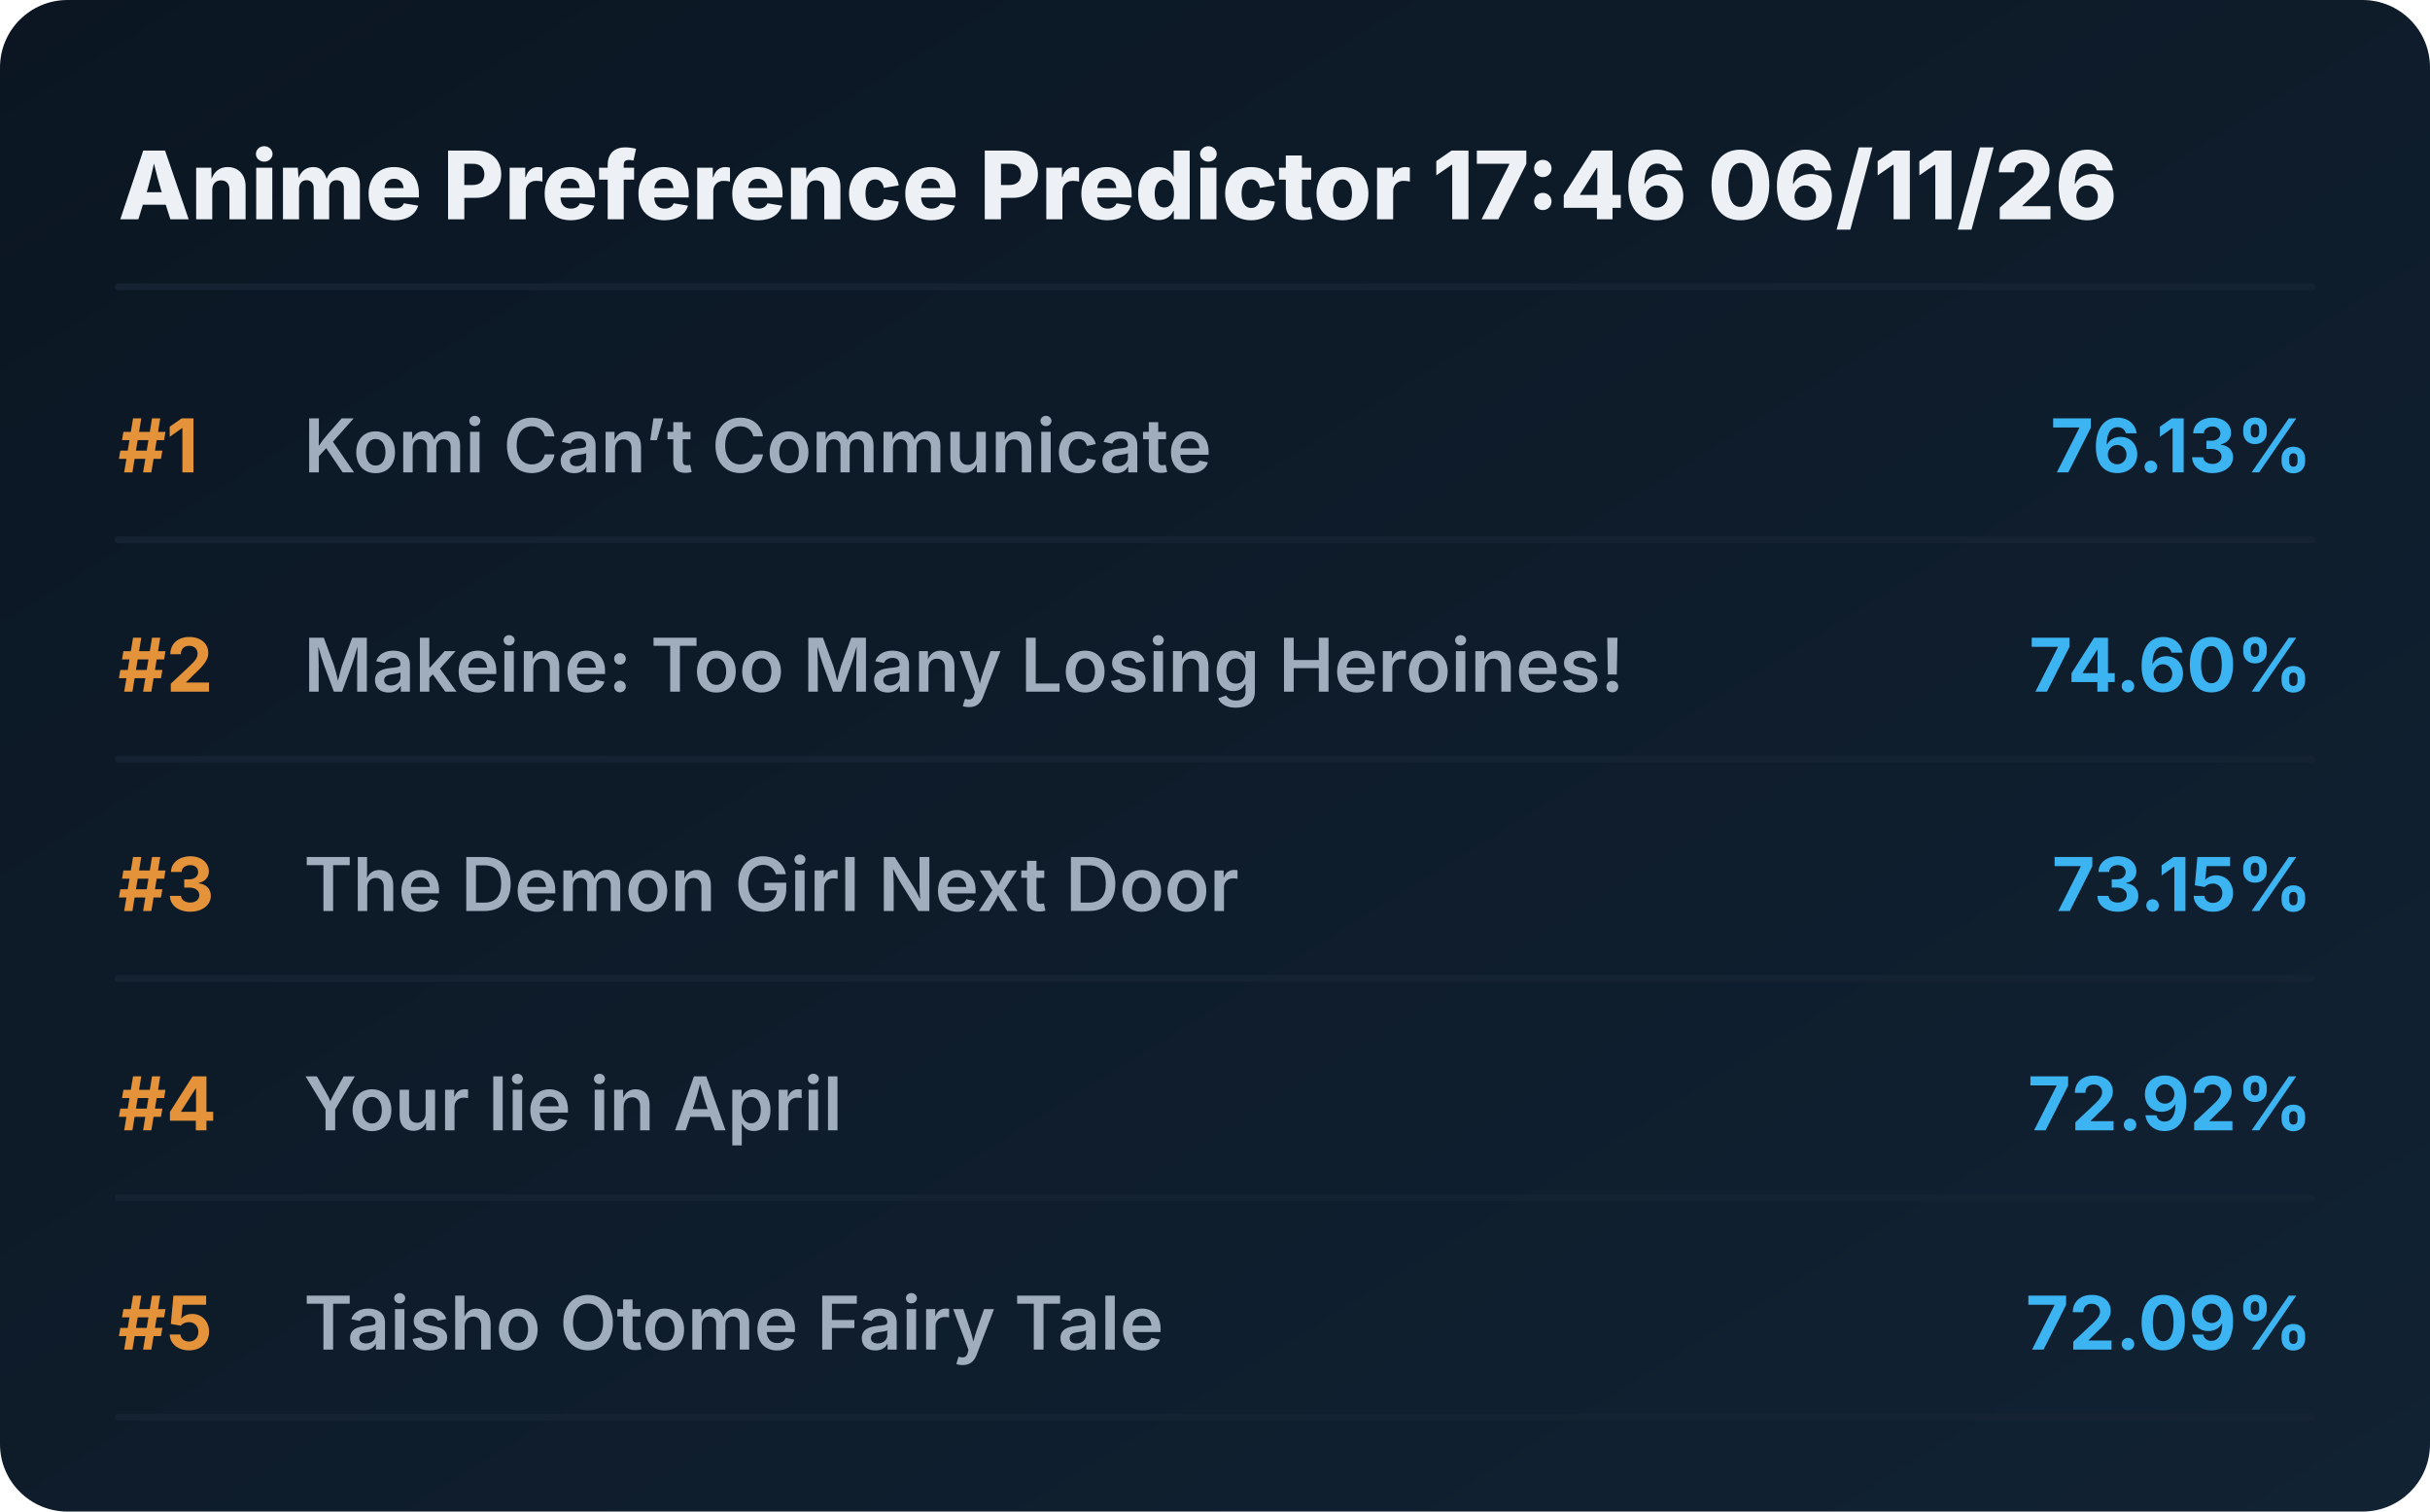
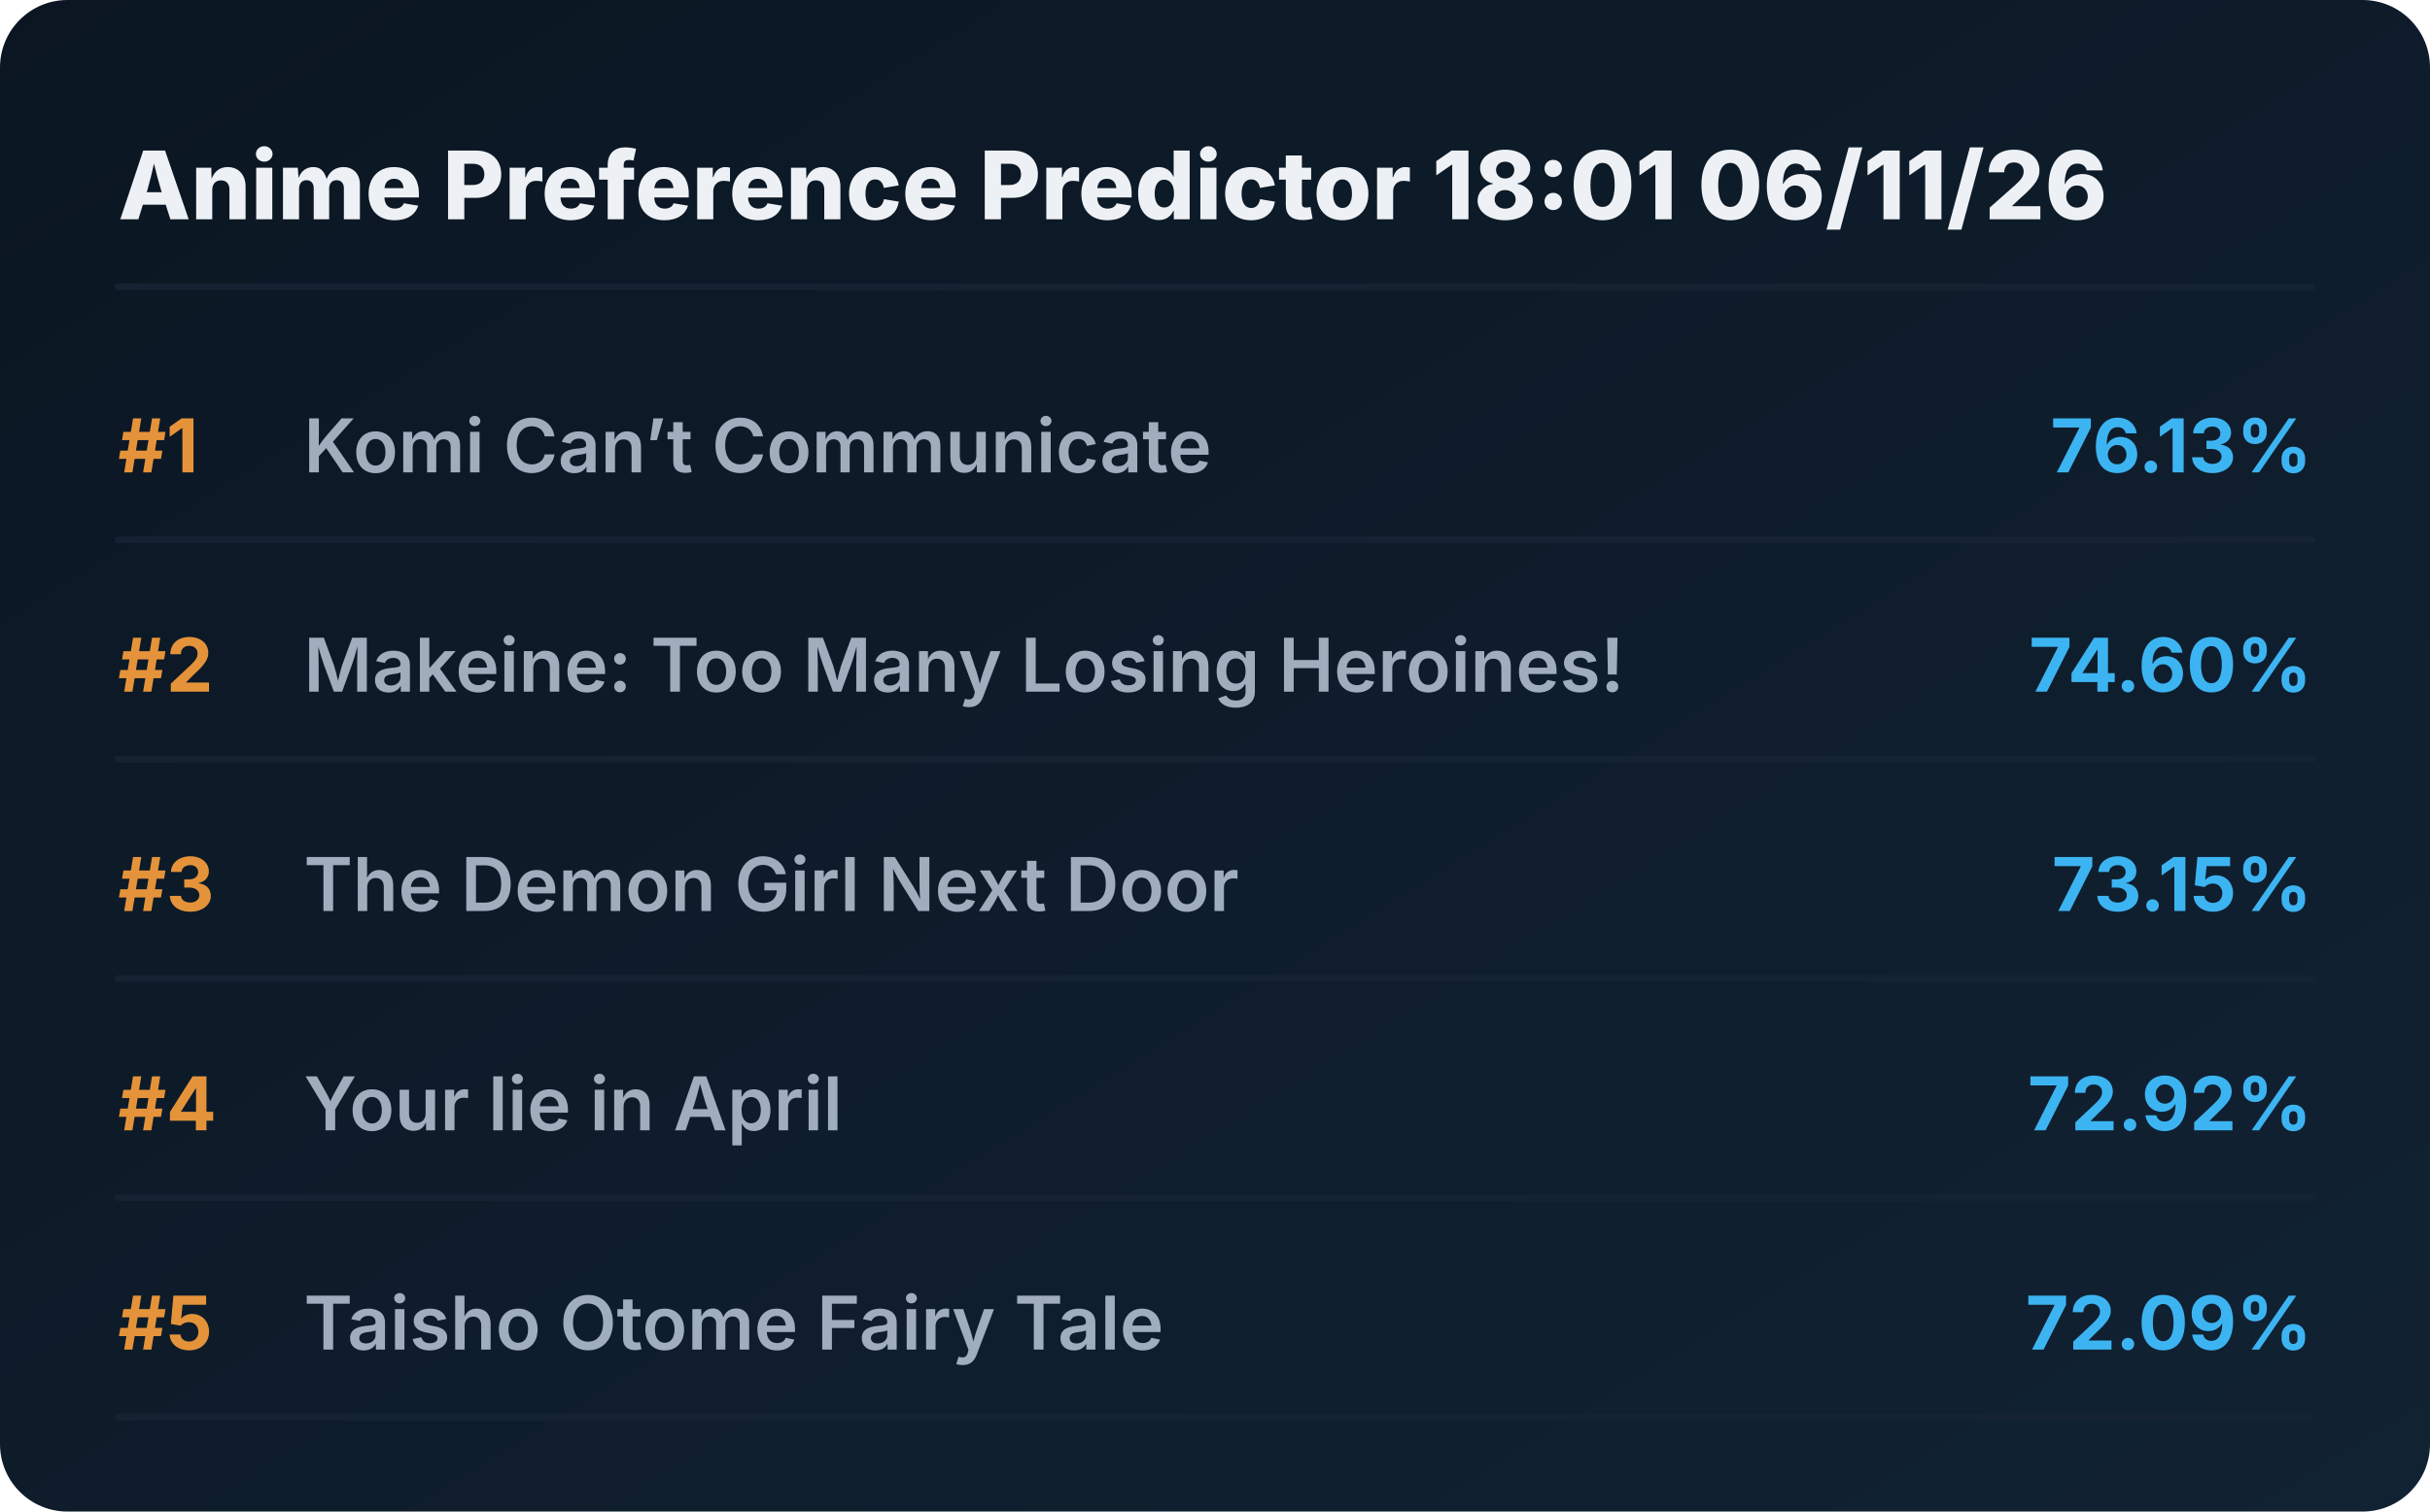
<svg xmlns="http://www.w3.org/2000/svg" viewBox="0 0 720 448" preserveAspectRatio="xMidYMid meet" style="width: 100%; height: auto; max-width: 720px;">
  <defs>
    <linearGradient id="boxGrad" x1="0%" y1="0%" x2="100%" y2="100%">
      <stop offset="0%" stop-color="#0b1622" />
      <stop offset="100%" stop-color="#112233" />
    </linearGradient>
    <clipPath id="titleClip">
      <rect x="90" y="0" width="510" height="100%" />
    </clipPath>
  </defs>
  <style>
    .bg { fill: url(#boxGrad); rx: 20px; }
    .header { font-family: 'Overpass', 'Inter', system-ui, sans-serif; font-weight: 800; font-size: 28px; fill: #edf1f5; }
    .rank { font-family: 'Overpass', 'Inter', system-ui, sans-serif; font-weight: 700; font-size: 22px; fill: #e5933a; }
    .title { font-family: 'Overpass', 'Inter', system-ui, sans-serif; font-weight: 600; font-size: 22px; fill: #9fadbd; }
    .score { font-family: 'Overpass', 'Inter', system-ui, sans-serif; font-weight: 700; font-size: 22px; fill: #3db4f2; }
    .line { stroke: #152232; stroke-width: 2; stroke-linecap: round; }
  </style>
  <rect class="bg" width="720" height="448" />
-   <text x="35" y="65" class="header">Anime Preference Predictor 17:46 06/11/26</text>
+   <text x="35" y="65" class="header">Anime Preference Predictor 18:01 06/11/26</text>
  <line x1="35" y1="85" x2="685" y2="85" class="line" />
  <g transform="translate(0, 0)">
    <text x="35" y="140" class="rank">#1</text>
    <text x="90" y="140" class="title">Komi Can’t Communicate</text>
    <text x="685" y="140" class="score" text-anchor="end">76.13%</text>
    <line x1="35" y1="160" x2="685" y2="160" class="line" />
  </g>
  <g transform="translate(0, 65)">
    <text x="35" y="140" class="rank">#2</text>
    <text x="90" y="140" class="title">Makeine: Too Many Losing Heroines!</text>
    <text x="685" y="140" class="score" text-anchor="end">74.60%</text>
    <line x1="35" y1="160" x2="685" y2="160" class="line" />
  </g>
  <g transform="translate(0, 130)">
    <text x="35" y="140" class="rank">#3</text>
    <text x="90" y="140" class="title">The Demon Girl Next Door</text>
    <text x="685" y="140" class="score" text-anchor="end">73.15%</text>
    <line x1="35" y1="160" x2="685" y2="160" class="line" />
  </g>
  <g transform="translate(0, 195)">
    <text x="35" y="140" class="rank">#4</text>
    <text x="90" y="140" class="title">Your lie in April</text>
    <text x="685" y="140" class="score" text-anchor="end">72.92%</text>
    <line x1="35" y1="160" x2="685" y2="160" class="line" />
  </g>
  <g transform="translate(0, 260)">
    <text x="35" y="140" class="rank">#5</text>
    <text x="90" y="140" class="title">Taisho Otome Fairy Tale</text>
    <text x="685" y="140" class="score" text-anchor="end">72.09%</text>
    <line x1="35" y1="160" x2="685" y2="160" class="line" />
  </g>
</svg>
